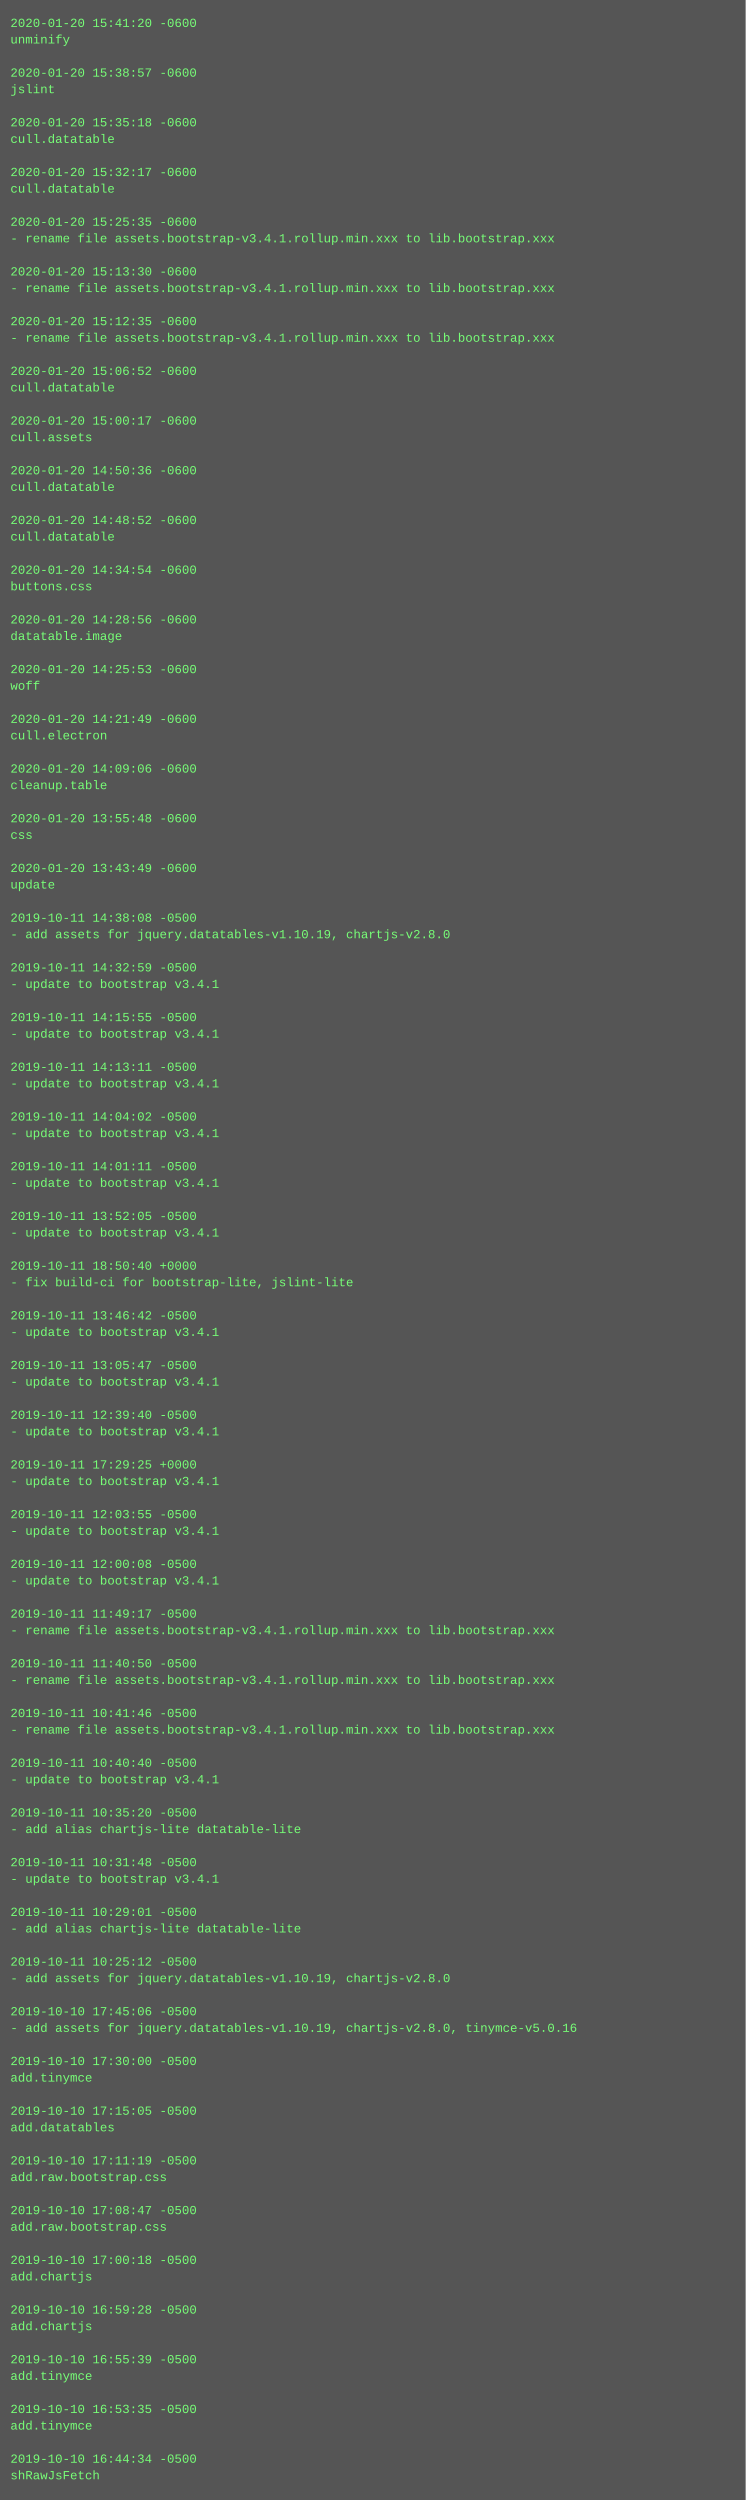
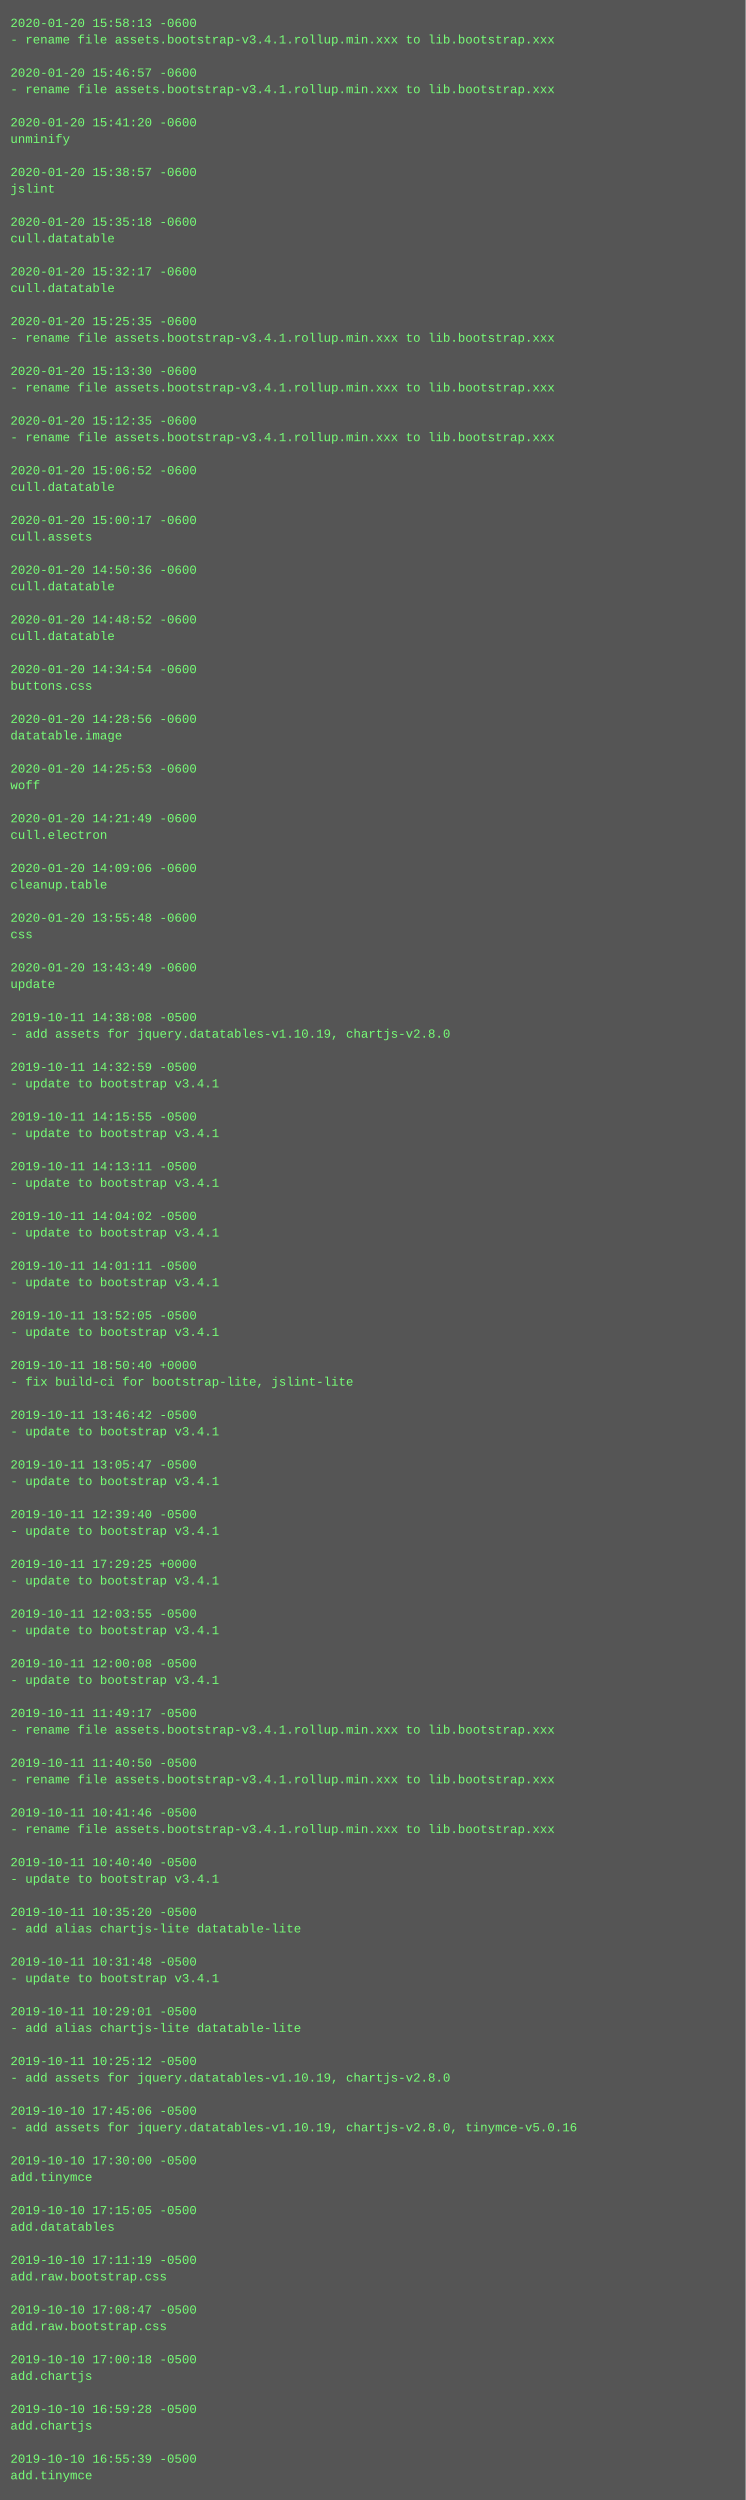
<svg xmlns="http://www.w3.org/2000/svg" height="2414" width="720">
  <rect height="2414" fill="#555" width="720" />
  <text fill="#7f7" font-family="Courier New" font-size="12" xml:space="preserve">
-     <tspan x="10" y="26">2020-01-20 15:41:20 -0600</tspan>
-     <tspan x="10" y="42">unminify</tspan>
+     <tspan x="10" y="26">2020-01-20 15:58:13 -0600</tspan>
+     <tspan x="10" y="42">- rename file assets.bootstrap-v3.4.1.rollup.min.xxx to lib.bootstrap.xxx</tspan>
    <tspan x="10" y="58" />
-     <tspan x="10" y="74">2020-01-20 15:38:57 -0600</tspan>
-     <tspan x="10" y="90">jslint</tspan>
+     <tspan x="10" y="74">2020-01-20 15:46:57 -0600</tspan>
+     <tspan x="10" y="90">- rename file assets.bootstrap-v3.4.1.rollup.min.xxx to lib.bootstrap.xxx</tspan>
    <tspan x="10" y="106" />
-     <tspan x="10" y="122">2020-01-20 15:35:18 -0600</tspan>
-     <tspan x="10" y="138">cull.datatable</tspan>
+     <tspan x="10" y="122">2020-01-20 15:41:20 -0600</tspan>
+     <tspan x="10" y="138">unminify</tspan>
    <tspan x="10" y="154" />
-     <tspan x="10" y="170">2020-01-20 15:32:17 -0600</tspan>
-     <tspan x="10" y="186">cull.datatable</tspan>
+     <tspan x="10" y="170">2020-01-20 15:38:57 -0600</tspan>
+     <tspan x="10" y="186">jslint</tspan>
    <tspan x="10" y="202" />
-     <tspan x="10" y="218">2020-01-20 15:25:35 -0600</tspan>
-     <tspan x="10" y="234">- rename file assets.bootstrap-v3.4.1.rollup.min.xxx to lib.bootstrap.xxx</tspan>
+     <tspan x="10" y="218">2020-01-20 15:35:18 -0600</tspan>
+     <tspan x="10" y="234">cull.datatable</tspan>
    <tspan x="10" y="250" />
-     <tspan x="10" y="266">2020-01-20 15:13:30 -0600</tspan>
-     <tspan x="10" y="282">- rename file assets.bootstrap-v3.4.1.rollup.min.xxx to lib.bootstrap.xxx</tspan>
+     <tspan x="10" y="266">2020-01-20 15:32:17 -0600</tspan>
+     <tspan x="10" y="282">cull.datatable</tspan>
    <tspan x="10" y="298" />
-     <tspan x="10" y="314">2020-01-20 15:12:35 -0600</tspan>
+     <tspan x="10" y="314">2020-01-20 15:25:35 -0600</tspan>
    <tspan x="10" y="330">- rename file assets.bootstrap-v3.4.1.rollup.min.xxx to lib.bootstrap.xxx</tspan>
    <tspan x="10" y="346" />
-     <tspan x="10" y="362">2020-01-20 15:06:52 -0600</tspan>
-     <tspan x="10" y="378">cull.datatable</tspan>
+     <tspan x="10" y="362">2020-01-20 15:13:30 -0600</tspan>
+     <tspan x="10" y="378">- rename file assets.bootstrap-v3.4.1.rollup.min.xxx to lib.bootstrap.xxx</tspan>
    <tspan x="10" y="394" />
-     <tspan x="10" y="410">2020-01-20 15:00:17 -0600</tspan>
-     <tspan x="10" y="426">cull.assets</tspan>
+     <tspan x="10" y="410">2020-01-20 15:12:35 -0600</tspan>
+     <tspan x="10" y="426">- rename file assets.bootstrap-v3.4.1.rollup.min.xxx to lib.bootstrap.xxx</tspan>
    <tspan x="10" y="442" />
-     <tspan x="10" y="458">2020-01-20 14:50:36 -0600</tspan>
+     <tspan x="10" y="458">2020-01-20 15:06:52 -0600</tspan>
    <tspan x="10" y="474">cull.datatable</tspan>
    <tspan x="10" y="490" />
-     <tspan x="10" y="506">2020-01-20 14:48:52 -0600</tspan>
-     <tspan x="10" y="522">cull.datatable</tspan>
+     <tspan x="10" y="506">2020-01-20 15:00:17 -0600</tspan>
+     <tspan x="10" y="522">cull.assets</tspan>
    <tspan x="10" y="538" />
-     <tspan x="10" y="554">2020-01-20 14:34:54 -0600</tspan>
-     <tspan x="10" y="570">buttons.css</tspan>
+     <tspan x="10" y="554">2020-01-20 14:50:36 -0600</tspan>
+     <tspan x="10" y="570">cull.datatable</tspan>
    <tspan x="10" y="586" />
-     <tspan x="10" y="602">2020-01-20 14:28:56 -0600</tspan>
-     <tspan x="10" y="618">datatable.image</tspan>
+     <tspan x="10" y="602">2020-01-20 14:48:52 -0600</tspan>
+     <tspan x="10" y="618">cull.datatable</tspan>
    <tspan x="10" y="634" />
-     <tspan x="10" y="650">2020-01-20 14:25:53 -0600</tspan>
-     <tspan x="10" y="666">woff</tspan>
+     <tspan x="10" y="650">2020-01-20 14:34:54 -0600</tspan>
+     <tspan x="10" y="666">buttons.css</tspan>
    <tspan x="10" y="682" />
-     <tspan x="10" y="698">2020-01-20 14:21:49 -0600</tspan>
-     <tspan x="10" y="714">cull.electron</tspan>
+     <tspan x="10" y="698">2020-01-20 14:28:56 -0600</tspan>
+     <tspan x="10" y="714">datatable.image</tspan>
    <tspan x="10" y="730" />
-     <tspan x="10" y="746">2020-01-20 14:09:06 -0600</tspan>
-     <tspan x="10" y="762">cleanup.table</tspan>
+     <tspan x="10" y="746">2020-01-20 14:25:53 -0600</tspan>
+     <tspan x="10" y="762">woff</tspan>
    <tspan x="10" y="778" />
-     <tspan x="10" y="794">2020-01-20 13:55:48 -0600</tspan>
-     <tspan x="10" y="810">css</tspan>
+     <tspan x="10" y="794">2020-01-20 14:21:49 -0600</tspan>
+     <tspan x="10" y="810">cull.electron</tspan>
    <tspan x="10" y="826" />
-     <tspan x="10" y="842">2020-01-20 13:43:49 -0600</tspan>
-     <tspan x="10" y="858">update</tspan>
+     <tspan x="10" y="842">2020-01-20 14:09:06 -0600</tspan>
+     <tspan x="10" y="858">cleanup.table</tspan>
    <tspan x="10" y="874" />
-     <tspan x="10" y="890">2019-10-11 14:38:08 -0500</tspan>
-     <tspan x="10" y="906">- add assets for jquery.datatables-v1.10.19, chartjs-v2.8.0</tspan>
+     <tspan x="10" y="890">2020-01-20 13:55:48 -0600</tspan>
+     <tspan x="10" y="906">css</tspan>
    <tspan x="10" y="922" />
-     <tspan x="10" y="938">2019-10-11 14:32:59 -0500</tspan>
-     <tspan x="10" y="954">- update to bootstrap v3.4.1</tspan>
+     <tspan x="10" y="938">2020-01-20 13:43:49 -0600</tspan>
+     <tspan x="10" y="954">update</tspan>
    <tspan x="10" y="970" />
-     <tspan x="10" y="986">2019-10-11 14:15:55 -0500</tspan>
-     <tspan x="10" y="1002">- update to bootstrap v3.4.1</tspan>
+     <tspan x="10" y="986">2019-10-11 14:38:08 -0500</tspan>
+     <tspan x="10" y="1002">- add assets for jquery.datatables-v1.10.19, chartjs-v2.8.0</tspan>
    <tspan x="10" y="1018" />
-     <tspan x="10" y="1034">2019-10-11 14:13:11 -0500</tspan>
+     <tspan x="10" y="1034">2019-10-11 14:32:59 -0500</tspan>
    <tspan x="10" y="1050">- update to bootstrap v3.4.1</tspan>
    <tspan x="10" y="1066" />
-     <tspan x="10" y="1082">2019-10-11 14:04:02 -0500</tspan>
+     <tspan x="10" y="1082">2019-10-11 14:15:55 -0500</tspan>
    <tspan x="10" y="1098">- update to bootstrap v3.4.1</tspan>
    <tspan x="10" y="1114" />
-     <tspan x="10" y="1130">2019-10-11 14:01:11 -0500</tspan>
+     <tspan x="10" y="1130">2019-10-11 14:13:11 -0500</tspan>
    <tspan x="10" y="1146">- update to bootstrap v3.4.1</tspan>
    <tspan x="10" y="1162" />
-     <tspan x="10" y="1178">2019-10-11 13:52:05 -0500</tspan>
+     <tspan x="10" y="1178">2019-10-11 14:04:02 -0500</tspan>
    <tspan x="10" y="1194">- update to bootstrap v3.4.1</tspan>
    <tspan x="10" y="1210" />
-     <tspan x="10" y="1226">2019-10-11 18:50:40 +0000</tspan>
-     <tspan x="10" y="1242">- fix build-ci for bootstrap-lite, jslint-lite</tspan>
+     <tspan x="10" y="1226">2019-10-11 14:01:11 -0500</tspan>
+     <tspan x="10" y="1242">- update to bootstrap v3.4.1</tspan>
    <tspan x="10" y="1258" />
-     <tspan x="10" y="1274">2019-10-11 13:46:42 -0500</tspan>
+     <tspan x="10" y="1274">2019-10-11 13:52:05 -0500</tspan>
    <tspan x="10" y="1290">- update to bootstrap v3.4.1</tspan>
    <tspan x="10" y="1306" />
-     <tspan x="10" y="1322">2019-10-11 13:05:47 -0500</tspan>
-     <tspan x="10" y="1338">- update to bootstrap v3.4.1</tspan>
+     <tspan x="10" y="1322">2019-10-11 18:50:40 +0000</tspan>
+     <tspan x="10" y="1338">- fix build-ci for bootstrap-lite, jslint-lite</tspan>
    <tspan x="10" y="1354" />
-     <tspan x="10" y="1370">2019-10-11 12:39:40 -0500</tspan>
+     <tspan x="10" y="1370">2019-10-11 13:46:42 -0500</tspan>
    <tspan x="10" y="1386">- update to bootstrap v3.4.1</tspan>
    <tspan x="10" y="1402" />
-     <tspan x="10" y="1418">2019-10-11 17:29:25 +0000</tspan>
+     <tspan x="10" y="1418">2019-10-11 13:05:47 -0500</tspan>
    <tspan x="10" y="1434">- update to bootstrap v3.4.1</tspan>
    <tspan x="10" y="1450" />
-     <tspan x="10" y="1466">2019-10-11 12:03:55 -0500</tspan>
+     <tspan x="10" y="1466">2019-10-11 12:39:40 -0500</tspan>
    <tspan x="10" y="1482">- update to bootstrap v3.4.1</tspan>
    <tspan x="10" y="1498" />
-     <tspan x="10" y="1514">2019-10-11 12:00:08 -0500</tspan>
+     <tspan x="10" y="1514">2019-10-11 17:29:25 +0000</tspan>
    <tspan x="10" y="1530">- update to bootstrap v3.4.1</tspan>
    <tspan x="10" y="1546" />
-     <tspan x="10" y="1562">2019-10-11 11:49:17 -0500</tspan>
-     <tspan x="10" y="1578">- rename file assets.bootstrap-v3.4.1.rollup.min.xxx to lib.bootstrap.xxx</tspan>
+     <tspan x="10" y="1562">2019-10-11 12:03:55 -0500</tspan>
+     <tspan x="10" y="1578">- update to bootstrap v3.4.1</tspan>
    <tspan x="10" y="1594" />
-     <tspan x="10" y="1610">2019-10-11 11:40:50 -0500</tspan>
-     <tspan x="10" y="1626">- rename file assets.bootstrap-v3.4.1.rollup.min.xxx to lib.bootstrap.xxx</tspan>
+     <tspan x="10" y="1610">2019-10-11 12:00:08 -0500</tspan>
+     <tspan x="10" y="1626">- update to bootstrap v3.4.1</tspan>
    <tspan x="10" y="1642" />
-     <tspan x="10" y="1658">2019-10-11 10:41:46 -0500</tspan>
+     <tspan x="10" y="1658">2019-10-11 11:49:17 -0500</tspan>
    <tspan x="10" y="1674">- rename file assets.bootstrap-v3.4.1.rollup.min.xxx to lib.bootstrap.xxx</tspan>
    <tspan x="10" y="1690" />
-     <tspan x="10" y="1706">2019-10-11 10:40:40 -0500</tspan>
-     <tspan x="10" y="1722">- update to bootstrap v3.4.1</tspan>
+     <tspan x="10" y="1706">2019-10-11 11:40:50 -0500</tspan>
+     <tspan x="10" y="1722">- rename file assets.bootstrap-v3.4.1.rollup.min.xxx to lib.bootstrap.xxx</tspan>
    <tspan x="10" y="1738" />
-     <tspan x="10" y="1754">2019-10-11 10:35:20 -0500</tspan>
-     <tspan x="10" y="1770">- add alias chartjs-lite datatable-lite</tspan>
+     <tspan x="10" y="1754">2019-10-11 10:41:46 -0500</tspan>
+     <tspan x="10" y="1770">- rename file assets.bootstrap-v3.4.1.rollup.min.xxx to lib.bootstrap.xxx</tspan>
    <tspan x="10" y="1786" />
-     <tspan x="10" y="1802">2019-10-11 10:31:48 -0500</tspan>
+     <tspan x="10" y="1802">2019-10-11 10:40:40 -0500</tspan>
    <tspan x="10" y="1818">- update to bootstrap v3.4.1</tspan>
    <tspan x="10" y="1834" />
-     <tspan x="10" y="1850">2019-10-11 10:29:01 -0500</tspan>
+     <tspan x="10" y="1850">2019-10-11 10:35:20 -0500</tspan>
    <tspan x="10" y="1866">- add alias chartjs-lite datatable-lite</tspan>
    <tspan x="10" y="1882" />
-     <tspan x="10" y="1898">2019-10-11 10:25:12 -0500</tspan>
-     <tspan x="10" y="1914">- add assets for jquery.datatables-v1.10.19, chartjs-v2.8.0</tspan>
+     <tspan x="10" y="1898">2019-10-11 10:31:48 -0500</tspan>
+     <tspan x="10" y="1914">- update to bootstrap v3.4.1</tspan>
    <tspan x="10" y="1930" />
-     <tspan x="10" y="1946">2019-10-10 17:45:06 -0500</tspan>
-     <tspan x="10" y="1962">- add assets for jquery.datatables-v1.10.19, chartjs-v2.8.0, tinymce-v5.0.16</tspan>
+     <tspan x="10" y="1946">2019-10-11 10:29:01 -0500</tspan>
+     <tspan x="10" y="1962">- add alias chartjs-lite datatable-lite</tspan>
    <tspan x="10" y="1978" />
-     <tspan x="10" y="1994">2019-10-10 17:30:00 -0500</tspan>
-     <tspan x="10" y="2010">add.tinymce</tspan>
+     <tspan x="10" y="1994">2019-10-11 10:25:12 -0500</tspan>
+     <tspan x="10" y="2010">- add assets for jquery.datatables-v1.10.19, chartjs-v2.8.0</tspan>
    <tspan x="10" y="2026" />
-     <tspan x="10" y="2042">2019-10-10 17:15:05 -0500</tspan>
-     <tspan x="10" y="2058">add.datatables</tspan>
+     <tspan x="10" y="2042">2019-10-10 17:45:06 -0500</tspan>
+     <tspan x="10" y="2058">- add assets for jquery.datatables-v1.10.19, chartjs-v2.8.0, tinymce-v5.0.16</tspan>
    <tspan x="10" y="2074" />
-     <tspan x="10" y="2090">2019-10-10 17:11:19 -0500</tspan>
-     <tspan x="10" y="2106">add.raw.bootstrap.css</tspan>
+     <tspan x="10" y="2090">2019-10-10 17:30:00 -0500</tspan>
+     <tspan x="10" y="2106">add.tinymce</tspan>
    <tspan x="10" y="2122" />
-     <tspan x="10" y="2138">2019-10-10 17:08:47 -0500</tspan>
-     <tspan x="10" y="2154">add.raw.bootstrap.css</tspan>
+     <tspan x="10" y="2138">2019-10-10 17:15:05 -0500</tspan>
+     <tspan x="10" y="2154">add.datatables</tspan>
    <tspan x="10" y="2170" />
-     <tspan x="10" y="2186">2019-10-10 17:00:18 -0500</tspan>
-     <tspan x="10" y="2202">add.chartjs</tspan>
+     <tspan x="10" y="2186">2019-10-10 17:11:19 -0500</tspan>
+     <tspan x="10" y="2202">add.raw.bootstrap.css</tspan>
    <tspan x="10" y="2218" />
-     <tspan x="10" y="2234">2019-10-10 16:59:28 -0500</tspan>
-     <tspan x="10" y="2250">add.chartjs</tspan>
+     <tspan x="10" y="2234">2019-10-10 17:08:47 -0500</tspan>
+     <tspan x="10" y="2250">add.raw.bootstrap.css</tspan>
    <tspan x="10" y="2266" />
-     <tspan x="10" y="2282">2019-10-10 16:55:39 -0500</tspan>
-     <tspan x="10" y="2298">add.tinymce</tspan>
+     <tspan x="10" y="2282">2019-10-10 17:00:18 -0500</tspan>
+     <tspan x="10" y="2298">add.chartjs</tspan>
    <tspan x="10" y="2314" />
-     <tspan x="10" y="2330">2019-10-10 16:53:35 -0500</tspan>
-     <tspan x="10" y="2346">add.tinymce</tspan>
+     <tspan x="10" y="2330">2019-10-10 16:59:28 -0500</tspan>
+     <tspan x="10" y="2346">add.chartjs</tspan>
    <tspan x="10" y="2362" />
-     <tspan x="10" y="2378">2019-10-10 16:44:34 -0500</tspan>
-     <tspan x="10" y="2394">shRawJsFetch</tspan>
+     <tspan x="10" y="2378">2019-10-10 16:55:39 -0500</tspan>
+     <tspan x="10" y="2394">add.tinymce</tspan>
  </text>
</svg>
